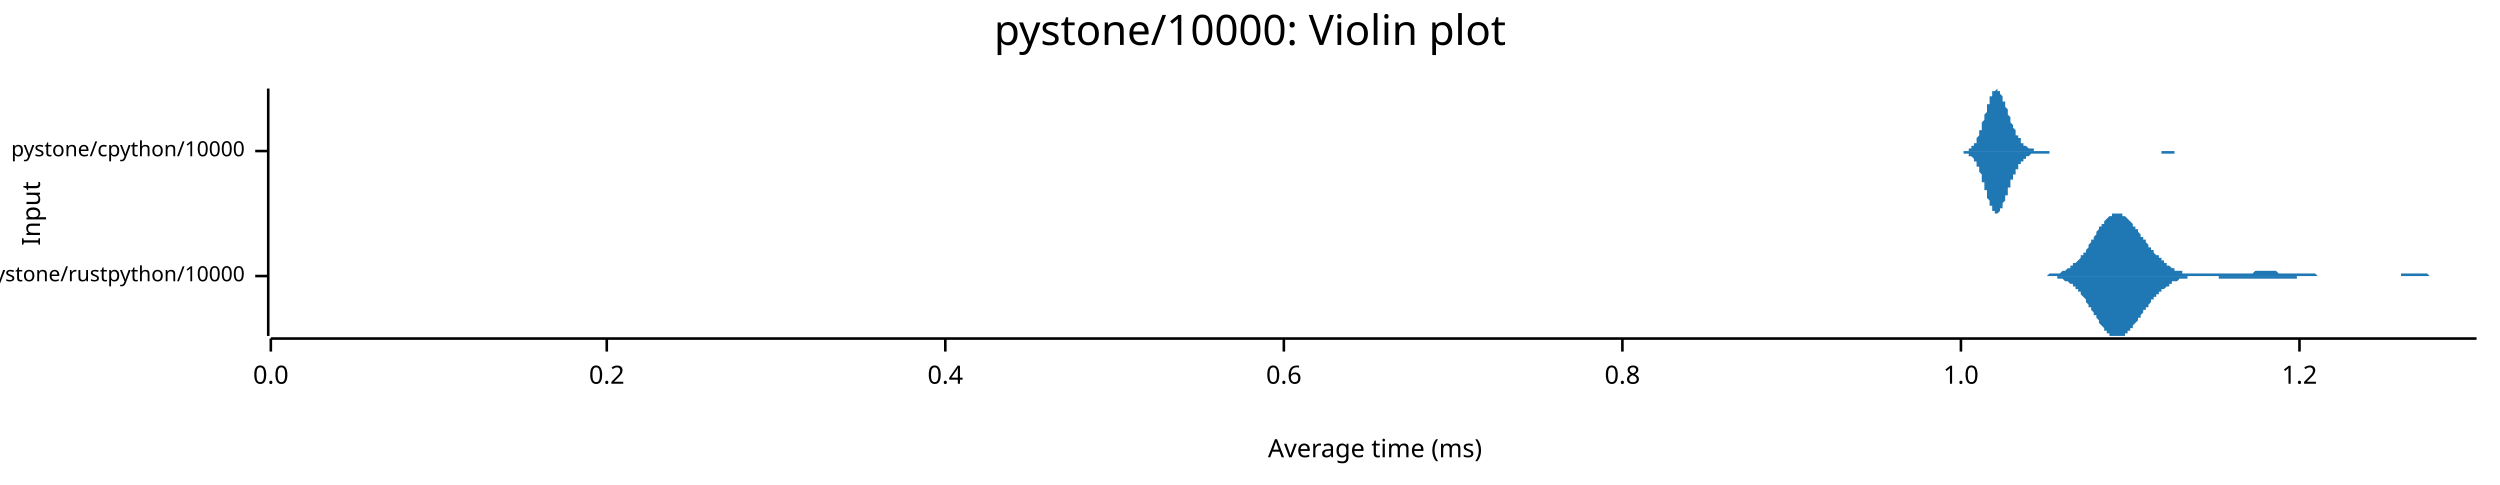
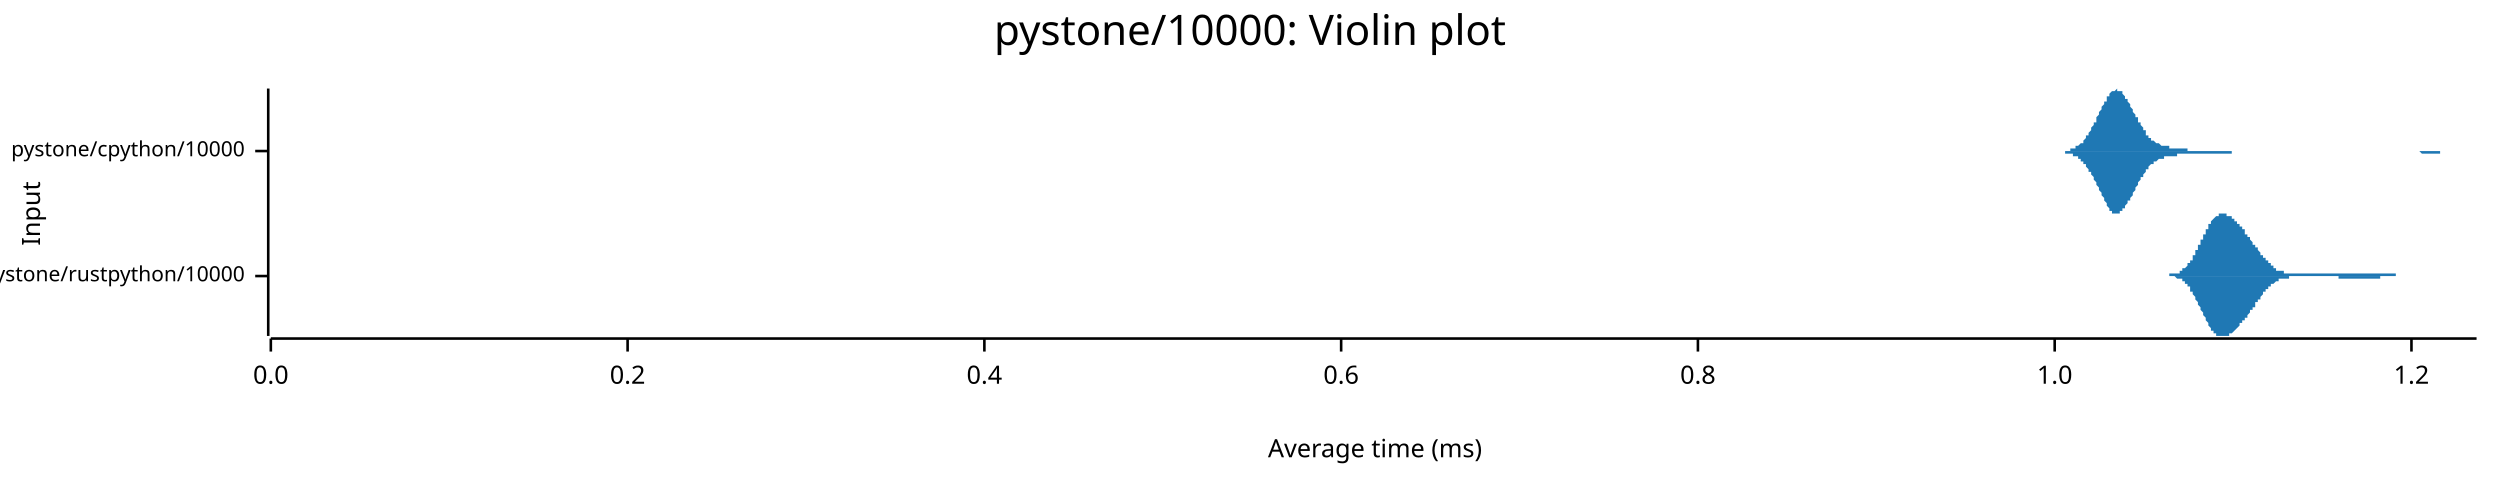
<svg xmlns="http://www.w3.org/2000/svg" width="960" height="186" viewBox="0 0 960 186">
  <text x="480" y="5" dy="0.76em" text-anchor="middle" font-family="sans-serif" font-size="16.129" opacity="1" fill="#000000">
pystone/10000: Violin plot
</text>
  <text x="8" y="82" dy="0.76em" text-anchor="middle" font-family="sans-serif" font-size="9.677" opacity="1" fill="#000000" transform="rotate(270, 8, 82)">
Input
</text>
  <text x="528" y="178" dy="-0.5ex" text-anchor="middle" font-family="sans-serif" font-size="9.677" opacity="1" fill="#000000">
Average time (ms)
</text>
  <polyline fill="none" opacity="1" stroke="#000000" stroke-width="1" points="103,34 103,129 " />
  <text x="94" y="106" dy="0.5ex" text-anchor="end" font-family="sans-serif" font-size="8.065" opacity="1" fill="#000000">
pystone/rustpython/10000
</text>
  <polyline fill="none" opacity="1" stroke="#000000" stroke-width="1" points="98,106 103,106 " />
  <text x="94" y="58" dy="0.5ex" text-anchor="end" font-family="sans-serif" font-size="8.065" opacity="1" fill="#000000">
pystone/cpython/10000
</text>
  <polyline fill="none" opacity="1" stroke="#000000" stroke-width="1" points="98,58 103,58 " />
  <polyline fill="none" opacity="1" stroke="#000000" stroke-width="1" points="104,130 951,130 " />
  <text x="104" y="140" dy="0.76em" text-anchor="middle" font-family="sans-serif" font-size="9.677" opacity="1" fill="#000000">
0.0
</text>
  <polyline fill="none" opacity="1" stroke="#000000" stroke-width="1" points="104,130 104,135 " />
-   <text x="233" y="140" dy="0.76em" text-anchor="middle" font-family="sans-serif" font-size="9.677" opacity="1" fill="#000000">
+   <text x="241" y="140" dy="0.76em" text-anchor="middle" font-family="sans-serif" font-size="9.677" opacity="1" fill="#000000">
0.2
</text>
-   <polyline fill="none" opacity="1" stroke="#000000" stroke-width="1" points="233,130 233,135 " />
-   <text x="363" y="140" dy="0.76em" text-anchor="middle" font-family="sans-serif" font-size="9.677" opacity="1" fill="#000000">
+   <polyline fill="none" opacity="1" stroke="#000000" stroke-width="1" points="241,130 241,135 " />
+   <text x="378" y="140" dy="0.76em" text-anchor="middle" font-family="sans-serif" font-size="9.677" opacity="1" fill="#000000">
0.4
</text>
-   <polyline fill="none" opacity="1" stroke="#000000" stroke-width="1" points="363,130 363,135 " />
-   <text x="493" y="140" dy="0.76em" text-anchor="middle" font-family="sans-serif" font-size="9.677" opacity="1" fill="#000000">
+   <polyline fill="none" opacity="1" stroke="#000000" stroke-width="1" points="378,130 378,135 " />
+   <text x="515" y="140" dy="0.76em" text-anchor="middle" font-family="sans-serif" font-size="9.677" opacity="1" fill="#000000">
0.6
</text>
-   <polyline fill="none" opacity="1" stroke="#000000" stroke-width="1" points="493,130 493,135 " />
-   <text x="623" y="140" dy="0.76em" text-anchor="middle" font-family="sans-serif" font-size="9.677" opacity="1" fill="#000000">
+   <polyline fill="none" opacity="1" stroke="#000000" stroke-width="1" points="515,130 515,135 " />
+   <text x="652" y="140" dy="0.76em" text-anchor="middle" font-family="sans-serif" font-size="9.677" opacity="1" fill="#000000">
0.8
</text>
-   <polyline fill="none" opacity="1" stroke="#000000" stroke-width="1" points="623,130 623,135 " />
-   <text x="753" y="140" dy="0.76em" text-anchor="middle" font-family="sans-serif" font-size="9.677" opacity="1" fill="#000000">
+   <polyline fill="none" opacity="1" stroke="#000000" stroke-width="1" points="652,130 652,135 " />
+   <text x="789" y="140" dy="0.76em" text-anchor="middle" font-family="sans-serif" font-size="9.677" opacity="1" fill="#000000">
1.0
</text>
-   <polyline fill="none" opacity="1" stroke="#000000" stroke-width="1" points="753,130 753,135 " />
-   <text x="883" y="140" dy="0.76em" text-anchor="middle" font-family="sans-serif" font-size="9.677" opacity="1" fill="#000000">
+   <polyline fill="none" opacity="1" stroke="#000000" stroke-width="1" points="789,130 789,135 " />
+   <text x="926" y="140" dy="0.76em" text-anchor="middle" font-family="sans-serif" font-size="9.677" opacity="1" fill="#000000">
1.2
</text>
-   <polyline fill="none" opacity="1" stroke="#000000" stroke-width="1" points="883,130 883,135 " />
-   <polygon opacity="1" fill="#1F78B4" points="782,106 783,106 783,106 783,106 784,106 784,106 784,106 785,106 785,106 785,106 786,106 786,106 786,106 787,105 787,105 787,105 788,105 788,105 788,105 789,105 789,105 789,105 790,105 790,105 790,105 791,105 791,105 791,105 792,104 792,104 792,104 793,104 793,104 793,104 794,103 794,103 794,103 795,103 795,103 795,102 796,102 796,102 796,101 797,101 797,101 798,100 798,100 798,100 799,99 799,99 799,98 800,98 800,97 800,97 801,97 801,96 801,96 802,95 802,94 802,94 803,93 803,93 803,92 804,92 804,91 804,91 805,90 805,90 805,89 806,88 806,88 806,87 807,87 807,87 807,86 808,86 808,85 808,85 809,84 809,84 809,84 810,83 810,83 810,83 811,83 811,83 811,82 812,82 812,82 812,82 813,82 813,82 813,82 814,82 814,82 814,82 815,82 815,83 815,83 816,83 816,83 816,83 817,84 817,84 817,84 818,85 818,85 818,85 819,86 819,86 819,87 820,87 820,87 820,88 821,88 821,89 821,89 822,90 822,90 822,91 823,91 823,92 823,92 824,92 824,93 824,93 825,94 825,94 825,95 826,95 826,96 826,96 827,96 827,97 827,97 828,98 828,98 829,98 829,99 829,99 830,99 830,100 830,100 831,100 831,101 831,101 832,101 832,101 832,102 833,102 833,102 833,102 834,103 834,103 834,103 835,103 835,103 835,104 836,104 836,104 836,104 837,104 837,104 837,104 838,104 838,105 838,105 839,105 839,105 839,105 840,105 840,105 840,105 841,105 841,105 841,105 842,105 842,105 842,105 843,105 843,105 843,105 844,105 844,105 844,105 845,105 845,105 845,105 846,105 846,105 846,105 847,105 847,105 847,105 848,105 848,105 848,105 849,105 849,105 849,105 850,105 850,105 850,105 851,105 851,105 851,105 852,105 852,105 852,105 853,105 853,105 853,105 854,105 854,105 854,105 855,105 855,105 855,105 856,105 856,105 856,105 857,105 857,105 857,105 858,105 858,105 859,105 859,105 859,105 860,105 860,105 860,105 861,105 861,105 861,105 862,105 862,105 862,105 863,105 863,105 863,105 864,105 864,105 864,105 865,105 865,105 865,105 866,104 866,104 866,104 867,104 867,104 867,104 868,104 868,104 868,104 869,104 869,104 869,104 870,104 870,104 870,104 871,104 871,104 871,104 872,104 872,104 872,104 873,104 873,104 873,104 874,104 874,104 874,104 875,105 875,105 875,105 876,105 876,105 876,105 877,105 877,105 877,105 878,105 878,105 878,105 879,105 879,105 879,105 880,105 880,105 880,105 881,105 881,105 881,105 882,105 882,105 882,105 883,105 883,105 883,105 884,105 884,105 884,105 885,105 885,105 885,105 886,105 886,105 886,105 887,105 887,105 887,105 888,105 888,105 888,105 889,105 889,105 890,106 890,106 890,106 891,106 891,106 891,106 892,106 892,106 892,106 893,106 893,106 893,106 894,106 894,106 894,106 895,106 895,106 895,106 896,106 896,106 896,106 897,106 897,106 897,106 898,106 898,106 898,106 899,106 899,106 899,106 900,106 900,106 900,106 901,106 901,106 901,106 902,106 902,106 902,106 903,106 903,106 903,106 904,106 904,106 904,106 905,106 905,106 905,106 906,106 906,106 906,106 907,106 907,106 907,106 908,106 908,106 908,106 909,106 909,106 909,106 910,106 910,106 910,106 911,106 911,106 911,106 912,106 912,106 912,106 913,106 913,106 913,106 914,106 914,106 914,106 915,106 915,106 915,106 916,106 916,106 916,106 917,106 917,106 917,106 918,106 918,106 918,106 919,106 919,106 919,106 920,106 920,106 921,106 921,106 921,106 922,106 922,105 922,105 923,105 923,105 923,105 924,105 924,105 924,105 925,105 925,105 925,105 926,105 926,105 926,105 927,105 927,105 927,105 928,105 928,105 928,105 929,105 929,105 929,105 930,105 930,105 930,105 931,105 931,105 931,105 932,105 932,105 932,105 933,106 933,106 933,106 934,106 934,106 934,106 935,106 935,106 935,106 936,106 936,106 936,106 937,106 937,106 937,106 938,106 938,106 938,106 939,106 939,106 939,106 940,106 940,106 940,106 941,106 941,106 941,106 942,106 942,106 942,106 943,106 943,106 943,106 944,106 944,106 944,106 945,106 945,106 945,106 946,106 946,106 946,106 947,106 947,106 947,106 948,106 948,106 948,106 949,106 949,106 949,106 950,106 950,106 951,106 951,106 782,106 " />
-   <polygon opacity="1" fill="#1F78B4" points="782,106 783,106 783,106 783,106 784,106 784,106 784,106 785,106 785,106 785,106 786,106 786,106 786,106 787,106 787,106 787,106 788,106 788,106 788,106 789,106 789,106 789,106 790,106 790,107 790,107 791,107 791,107 791,107 792,107 792,107 792,107 793,108 793,108 793,108 794,108 794,108 794,108 795,109 795,109 795,109 796,109 796,110 796,110 797,110 797,111 798,111 798,111 798,112 799,112 799,113 799,113 800,114 800,114 800,114 801,115 801,115 801,116 802,117 802,117 802,118 803,118 803,119 803,119 804,120 804,120 804,121 805,121 805,122 805,122 806,123 806,124 806,124 807,125 807,125 807,125 808,126 808,126 808,127 809,127 809,127 809,128 810,128 810,128 810,129 811,129 811,129 811,129 812,129 812,129 812,129 813,129 813,129 813,129 814,129 814,129 814,129 815,129 815,129 815,129 816,129 816,128 816,128 817,128 817,127 817,127 818,127 818,126 818,126 819,126 819,125 819,125 820,124 820,124 820,124 821,123 821,123 821,122 822,122 822,121 822,121 823,120 823,120 823,119 824,119 824,119 824,118 825,118 825,117 825,117 826,116 826,116 826,115 827,115 827,115 827,114 828,114 828,113 829,113 829,113 829,112 830,112 830,112 830,111 831,111 831,111 831,111 832,110 832,110 832,110 833,110 833,109 833,109 834,109 834,109 834,108 835,108 835,108 835,108 836,108 836,108 836,108 837,107 837,107 837,107 838,107 838,107 838,107 839,107 839,107 839,107 840,107 840,107 840,106 841,106 841,106 841,106 842,106 842,106 842,106 843,106 843,106 843,106 844,106 844,106 844,106 845,106 845,106 845,106 846,106 846,106 846,106 847,106 847,106 847,106 848,106 848,106 848,106 849,106 849,106 849,106 850,106 850,106 850,106 851,106 851,106 851,106 852,106 852,107 852,107 853,107 853,107 853,107 854,107 854,107 854,107 855,107 855,107 855,107 856,107 856,107 856,107 857,107 857,107 857,107 858,107 858,107 859,107 859,107 859,107 860,107 860,107 860,107 861,107 861,107 861,107 862,107 862,107 862,107 863,107 863,107 863,107 864,107 864,107 864,107 865,107 865,107 865,107 866,107 866,107 866,107 867,107 867,107 867,107 868,107 868,107 868,107 869,107 869,107 869,107 870,107 870,107 870,107 871,107 871,107 871,107 872,107 872,107 872,107 873,107 873,107 873,107 874,107 874,107 874,107 875,107 875,107 875,107 876,107 876,107 876,107 877,107 877,107 877,107 878,107 878,107 878,107 879,107 879,107 879,107 880,107 880,107 880,107 881,107 881,107 881,107 882,107 882,107 882,106 883,106 883,106 883,106 884,106 884,106 884,106 885,106 885,106 885,106 886,106 886,106 886,106 887,106 887,106 887,106 888,106 888,106 888,106 889,106 889,106 890,106 890,106 890,106 891,106 891,106 891,106 892,106 892,106 892,106 893,106 893,106 893,106 894,106 894,106 894,106 895,106 895,106 895,106 896,106 896,106 896,106 897,106 897,106 897,106 898,106 898,106 898,106 899,106 899,106 899,106 900,106 900,106 900,106 901,106 901,106 901,106 902,106 902,106 902,106 903,106 903,106 903,106 904,106 904,106 904,106 905,106 905,106 905,106 906,106 906,106 906,106 907,106 907,106 907,106 908,106 908,106 908,106 909,106 909,106 909,106 910,106 910,106 910,106 911,106 911,106 911,106 912,106 912,106 912,106 913,106 913,106 913,106 914,106 914,106 914,106 915,106 915,106 915,106 916,106 916,106 916,106 917,106 917,106 917,106 918,106 918,106 918,106 919,106 919,106 919,106 920,106 920,106 921,106 921,106 921,106 922,106 922,106 922,106 923,106 923,106 923,106 924,106 924,106 924,106 925,106 925,106 925,106 926,106 926,106 926,106 927,106 927,106 927,106 928,106 928,106 928,106 929,106 929,106 929,106 930,106 930,106 930,106 931,106 931,106 931,106 932,106 932,106 932,106 933,106 933,106 933,106 934,106 934,106 934,106 935,106 935,106 935,106 936,106 936,106 936,106 937,106 937,106 937,106 938,106 938,106 938,106 939,106 939,106 939,106 940,106 940,106 940,106 941,106 941,106 941,106 942,106 942,106 942,106 943,106 943,106 943,106 944,106 944,106 944,106 945,106 945,106 945,106 946,106 946,106 946,106 947,106 947,106 947,106 948,106 948,106 948,106 949,106 949,106 949,106 950,106 950,106 951,106 951,106 782,106 " />
-   <polygon opacity="1" fill="#1F78B4" points="751,58 751,58 751,58 751,58 751,58 752,58 752,58 752,58 752,58 752,58 752,58 753,58 753,58 753,58 753,58 753,58 754,58 754,58 754,58 754,58 754,58 754,58 755,58 755,58 755,58 755,58 755,58 756,58 756,57 756,57 756,57 756,57 756,57 757,57 757,57 757,56 757,56 757,56 758,56 758,56 758,55 758,55 758,55 759,55 759,54 759,54 759,53 759,53 759,53 760,52 760,52 760,51 760,51 760,50 761,50 761,49 761,49 761,48 761,47 761,47 762,46 762,46 762,45 762,44 762,44 763,43 763,43 763,42 763,41 763,41 763,40 764,40 764,39 764,38 764,38 764,37 765,37 765,37 765,36 765,36 765,36 765,35 766,35 766,35 766,35 766,35 766,35 767,34 767,35 767,35 767,35 767,35 767,35 768,35 768,35 768,36 768,36 768,36 769,37 769,37 769,38 769,38 769,38 769,39 770,39 770,40 770,40 770,41 770,41 771,42 771,42 771,43 771,44 771,44 772,45 772,45 772,46 772,46 772,47 772,47 773,48 773,48 773,48 773,49 773,49 774,50 774,50 774,51 774,51 774,51 774,52 775,52 775,52 775,53 775,53 775,53 776,53 776,54 776,54 776,54 776,54 776,55 777,55 777,55 777,55 777,55 777,56 778,56 778,56 778,56 778,56 778,56 778,56 779,57 779,57 779,57 779,57 779,57 780,57 780,57 780,57 780,57 780,57 780,57 781,57 781,57 781,57 781,57 781,58 782,58 782,58 782,58 782,58 782,58 783,58 783,58 783,58 783,58 783,58 783,58 784,58 784,58 784,58 784,58 784,58 785,58 785,58 785,58 785,58 785,58 785,58 786,58 786,58 786,58 786,58 786,58 787,58 787,58 787,58 787,58 787,58 787,58 788,58 788,58 788,58 788,58 788,58 789,58 789,58 789,58 789,58 789,58 789,58 790,58 790,58 790,58 790,58 790,58 791,58 791,58 791,58 791,58 791,58 791,58 792,58 792,58 792,58 792,58 792,58 793,58 793,58 793,58 793,58 793,58 793,58 794,58 794,58 794,58 794,58 794,58 795,58 795,58 795,58 795,58 795,58 796,58 796,58 796,58 796,58 796,58 796,58 797,58 797,58 797,58 797,58 797,58 798,58 798,58 798,58 798,58 798,58 798,58 799,58 799,58 799,58 799,58 799,58 800,58 800,58 800,58 800,58 800,58 800,58 801,58 801,58 801,58 801,58 801,58 802,58 802,58 802,58 802,58 802,58 802,58 803,58 803,58 803,58 803,58 803,58 804,58 804,58 804,58 804,58 804,58 804,58 805,58 805,58 805,58 805,58 805,58 806,58 806,58 806,58 806,58 806,58 806,58 807,58 807,58 807,58 807,58 807,58 808,58 808,58 808,58 808,58 808,58 809,58 809,58 809,58 809,58 809,58 809,58 810,58 810,58 810,58 810,58 810,58 811,58 811,58 811,58 811,58 811,58 811,58 812,58 812,58 812,58 812,58 812,58 813,58 813,58 813,58 813,58 813,58 813,58 814,58 814,58 814,58 814,58 814,58 815,58 815,58 815,58 815,58 815,58 815,58 816,58 816,58 816,58 816,58 816,58 817,58 817,58 817,58 817,58 817,58 817,58 818,58 818,58 818,58 818,58 818,58 819,58 819,58 819,58 819,58 819,58 820,58 820,58 820,58 820,58 820,58 820,58 821,58 821,58 821,58 821,58 821,58 822,58 822,58 822,58 822,58 822,58 822,58 823,58 823,58 823,58 823,58 823,58 824,58 824,58 824,58 824,58 824,58 824,58 825,58 825,58 825,58 825,58 825,58 826,58 826,58 826,58 826,58 826,58 826,58 827,58 827,58 827,58 827,58 827,58 828,58 828,58 828,58 828,58 828,58 828,58 829,58 829,58 829,58 829,58 829,58 830,58 830,58 830,58 830,58 830,58 830,58 831,58 831,58 831,58 831,58 831,58 832,58 832,58 832,58 832,58 832,58 833,58 833,58 833,58 833,58 833,58 833,58 834,58 834,58 834,58 834,58 834,58 835,58 835,58 835,58 835,58 835,58 835,58 836,58 836,58 836,58 836,58 836,58 837,58 837,58 837,58 837,58 837,58 837,58 838,58 838,58 838,58 838,58 838,58 839,58 839,58 839,58 839,58 839,58 839,58 840,58 840,58 840,58 840,58 840,58 841,58 841,58 841,58 841,58 841,58 841,58 842,58 842,58 842,58 842,58 751,58 " />
-   <polygon opacity="1" fill="#1F78B4" points="751,58 751,58 751,58 751,58 751,58 752,58 752,58 752,58 752,58 752,58 752,58 753,58 753,58 753,58 753,58 753,58 754,58 754,58 754,58 754,59 754,59 754,59 755,59 755,59 755,59 755,59 755,59 756,59 756,59 756,59 756,59 756,59 756,60 757,60 757,60 757,60 757,60 757,60 758,61 758,61 758,61 758,61 758,62 759,62 759,62 759,63 759,63 759,63 759,64 760,64 760,65 760,65 760,66 760,66 761,67 761,67 761,68 761,68 761,69 761,70 762,70 762,71 762,71 762,72 762,73 763,73 763,74 763,75 763,75 763,76 763,76 764,77 764,78 764,78 764,79 764,79 765,79 765,80 765,80 765,81 765,81 765,81 766,81 766,82 766,82 766,82 766,82 767,82 767,82 767,82 767,82 767,82 767,82 768,81 768,81 768,81 768,80 768,80 769,80 769,79 769,79 769,79 769,78 769,78 770,77 770,77 770,76 770,76 770,75 771,75 771,74 771,74 771,73 771,72 772,72 772,71 772,71 772,70 772,70 772,69 773,69 773,68 773,68 773,68 773,67 774,67 774,66 774,66 774,66 774,65 774,65 775,65 775,64 775,64 775,64 775,63 776,63 776,63 776,63 776,62 776,62 776,62 777,62 777,61 777,61 777,61 777,61 778,61 778,61 778,60 778,60 778,60 778,60 779,60 779,60 779,60 779,60 779,60 780,59 780,59 780,59 780,59 780,59 780,59 781,59 781,59 781,59 781,59 781,59 782,59 782,59 782,59 782,59 782,59 783,59 783,59 783,59 783,59 783,59 783,59 784,59 784,59 784,59 784,59 784,59 785,59 785,59 785,59 785,59 785,59 785,59 786,59 786,59 786,59 786,59 786,59 787,59 787,58 787,58 787,58 787,58 787,58 788,58 788,58 788,58 788,58 788,58 789,58 789,58 789,58 789,58 789,58 789,58 790,58 790,58 790,58 790,58 790,58 791,58 791,58 791,58 791,58 791,58 791,58 792,58 792,58 792,58 792,58 792,58 793,58 793,58 793,58 793,58 793,58 793,58 794,58 794,58 794,58 794,58 794,58 795,58 795,58 795,58 795,58 795,58 796,58 796,58 796,58 796,58 796,58 796,58 797,58 797,58 797,58 797,58 797,58 798,58 798,58 798,58 798,58 798,58 798,58 799,58 799,58 799,58 799,58 799,58 800,58 800,58 800,58 800,58 800,58 800,58 801,58 801,58 801,58 801,58 801,58 802,58 802,58 802,58 802,58 802,58 802,58 803,58 803,58 803,58 803,58 803,58 804,58 804,58 804,58 804,58 804,58 804,58 805,58 805,58 805,58 805,58 805,58 806,58 806,58 806,58 806,58 806,58 806,58 807,58 807,58 807,58 807,58 807,58 808,58 808,58 808,58 808,58 808,58 809,58 809,58 809,58 809,58 809,58 809,58 810,58 810,58 810,58 810,58 810,58 811,58 811,58 811,58 811,58 811,58 811,58 812,58 812,58 812,58 812,58 812,58 813,58 813,58 813,58 813,58 813,58 813,58 814,58 814,58 814,58 814,58 814,58 815,58 815,58 815,58 815,58 815,58 815,58 816,58 816,58 816,58 816,58 816,58 817,58 817,58 817,58 817,58 817,58 817,58 818,58 818,58 818,58 818,58 818,58 819,58 819,58 819,58 819,58 819,58 820,58 820,58 820,58 820,58 820,58 820,58 821,58 821,58 821,58 821,58 821,58 822,58 822,58 822,58 822,58 822,58 822,58 823,58 823,58 823,58 823,58 823,58 824,58 824,58 824,58 824,58 824,58 824,58 825,58 825,58 825,58 825,58 825,58 826,58 826,58 826,58 826,58 826,58 826,58 827,58 827,58 827,58 827,58 827,58 828,58 828,58 828,58 828,58 828,58 828,58 829,58 829,58 829,58 829,58 829,58 830,58 830,58 830,59 830,59 830,59 830,59 831,59 831,59 831,59 831,59 831,59 832,59 832,59 832,59 832,59 832,59 833,59 833,59 833,59 833,59 833,59 833,59 834,59 834,59 834,59 834,59 834,59 835,59 835,59 835,59 835,58 835,58 835,58 836,58 836,58 836,58 836,58 836,58 837,58 837,58 837,58 837,58 837,58 837,58 838,58 838,58 838,58 838,58 838,58 839,58 839,58 839,58 839,58 839,58 839,58 840,58 840,58 840,58 840,58 840,58 841,58 841,58 841,58 841,58 841,58 841,58 842,58 842,58 842,58 842,58 751,58 " />
+   <polyline fill="none" opacity="1" stroke="#000000" stroke-width="1" points="926,130 926,135 " />
+   <polygon opacity="1" fill="#1F78B4" points="830,106 830,106 830,106 830,106 831,106 831,106 831,106 831,106 831,106 832,106 832,106 832,106 832,106 832,106 833,106 833,106 833,106 833,106 833,105 834,105 834,105 834,105 834,105 834,105 835,105 835,105 835,105 835,105 835,105 836,105 836,105 836,105 836,105 836,105 837,105 837,104 837,104 837,104 837,104 838,104 838,104 838,104 838,104 838,103 839,103 839,103 839,103 839,103 839,103 840,102 840,102 840,102 840,102 840,101 841,101 841,101 841,101 841,100 841,100 842,100 842,99 842,99 842,99 842,98 843,98 843,98 843,97 843,97 843,96 844,96 844,96 844,95 844,95 844,94 845,94 845,93 845,93 845,93 845,92 846,92 846,91 846,91 846,91 846,90 847,90 847,89 847,89 847,88 847,88 848,88 848,87 848,87 848,87 848,86 849,86 849,86 849,85 849,85 849,85 850,84 850,84 850,84 850,84 850,84 851,83 851,83 851,83 851,83 851,83 852,83 852,82 852,82 852,82 852,82 853,82 853,82 853,82 853,82 853,82 854,82 854,82 854,82 854,82 854,82 855,82 855,82 855,82 855,82 855,83 856,83 856,83 856,83 856,83 856,83 857,83 857,83 857,84 857,84 857,84 858,84 858,84 858,84 858,85 858,85 859,85 859,85 859,85 859,86 859,86 860,86 860,86 860,87 860,87 860,87 861,87 861,88 861,88 861,88 861,88 862,88 862,89 862,89 862,89 862,90 863,90 863,90 863,90 863,91 863,91 864,91 864,91 864,92 864,92 864,92 865,93 865,93 865,93 865,93 865,94 866,94 866,94 866,95 866,95 866,95 867,95 867,96 867,96 867,96 867,96 868,97 868,97 868,97 868,98 868,98 869,98 869,98 869,99 869,99 869,99 870,99 870,100 870,100 870,100 870,100 871,100 871,101 871,101 871,101 871,101 872,101 872,102 872,102 872,102 872,102 873,102 873,102 873,103 873,103 873,103 874,103 874,103 874,103 874,103 874,104 875,104 875,104 875,104 875,104 875,104 876,104 876,104 876,104 876,104 876,104 877,104 877,104 877,105 877,105 877,105 878,105 878,105 878,105 878,105 878,105 879,105 879,105 879,105 879,105 879,105 880,105 880,105 880,105 880,105 880,105 881,105 881,105 881,105 881,105 881,105 882,105 882,105 882,105 882,105 882,105 883,105 883,105 883,105 883,105 883,105 884,105 884,105 884,105 884,105 884,105 885,105 885,105 885,105 885,105 885,105 886,105 886,105 886,105 886,105 886,105 887,105 887,105 887,105 887,105 887,105 888,105 888,105 888,105 888,105 888,105 889,105 889,105 889,105 889,105 889,105 890,105 890,105 890,105 890,105 890,105 891,105 891,105 891,105 891,105 891,105 892,105 892,105 892,105 892,105 892,105 893,105 893,105 893,105 893,105 893,105 894,105 894,105 894,105 894,105 894,105 895,105 895,105 895,105 895,105 895,105 896,105 896,105 896,105 896,105 896,105 897,105 897,105 897,105 897,105 897,105 898,105 898,105 898,105 898,105 898,105 899,105 899,105 899,105 899,105 899,105 900,105 900,105 900,105 900,105 900,105 901,105 901,105 901,105 901,105 901,105 902,105 902,105 902,105 902,105 902,105 903,105 903,105 903,105 903,105 903,105 904,105 904,105 904,105 904,105 904,105 905,105 905,105 905,105 905,105 905,105 906,105 906,105 906,105 906,105 906,105 907,105 907,105 907,105 907,105 907,105 908,105 908,105 908,105 908,105 908,105 909,105 909,105 909,105 909,105 909,105 910,105 910,105 910,105 910,105 910,105 911,105 911,105 911,105 911,105 911,105 912,105 912,105 912,105 912,105 912,105 913,105 913,105 913,105 913,105 913,105 914,105 914,105 914,105 914,105 914,105 915,105 915,105 915,105 915,105 915,105 916,105 916,105 916,105 916,105 916,105 917,105 917,105 917,105 917,105 917,105 918,105 918,105 918,105 918,105 918,105 919,105 919,105 919,105 919,105 919,105 920,105 920,105 920,106 920,106 920,106 921,106 921,106 921,106 921,106 921,106 922,106 922,106 922,106 922,106 922,106 923,106 923,106 923,106 923,106 923,106 924,106 924,106 924,106 924,106 924,106 925,106 925,106 925,106 925,106 925,106 926,106 926,106 926,106 926,106 926,106 927,106 927,106 927,106 927,106 927,106 928,106 928,106 928,106 928,106 928,106 929,106 929,106 929,106 929,106 929,106 930,106 930,106 830,106 " />
+   <polygon opacity="1" fill="#1F78B4" points="830,106 830,106 830,106 830,106 831,106 831,106 831,106 831,106 831,106 832,106 832,106 832,106 832,106 832,106 833,106 833,106 833,106 833,106 833,106 834,106 834,106 834,106 834,106 834,106 835,106 835,106 835,106 835,106 835,106 836,107 836,107 836,107 836,107 836,107 837,107 837,107 837,107 837,107 837,107 838,107 838,108 838,108 838,108 838,108 839,108 839,108 839,109 839,109 839,109 840,109 840,109 840,110 840,110 840,110 841,110 841,111 841,111 841,111 841,112 842,112 842,112 842,113 842,113 842,113 843,114 843,114 843,114 843,115 843,115 844,116 844,116 844,116 844,117 844,117 845,118 845,118 845,118 845,119 845,119 846,120 846,120 846,121 846,121 846,121 847,122 847,122 847,123 847,123 847,123 848,124 848,124 848,125 848,125 848,125 849,126 849,126 849,126 849,126 849,127 850,127 850,127 850,128 850,128 850,128 851,128 851,128 851,129 851,129 851,129 852,129 852,129 852,129 852,129 852,129 853,129 853,129 853,129 853,129 853,129 854,129 854,129 854,129 854,129 854,129 855,129 855,129 855,129 855,129 855,129 856,129 856,129 856,129 856,128 856,128 857,128 857,128 857,128 857,128 857,128 858,127 858,127 858,127 858,127 858,127 859,126 859,126 859,126 859,126 859,126 860,125 860,125 860,125 860,125 860,124 861,124 861,124 861,124 861,123 861,123 862,123 862,123 862,122 862,122 862,122 863,122 863,121 863,121 863,121 863,121 864,120 864,120 864,120 864,120 864,119 865,119 865,119 865,118 865,118 865,118 866,118 866,117 866,117 866,117 866,116 867,116 867,116 867,116 867,115 867,115 868,115 868,114 868,114 868,114 868,114 869,113 869,113 869,113 869,113 869,112 870,112 870,112 870,112 870,111 870,111 871,111 871,111 871,111 871,110 871,110 872,110 872,110 872,110 872,110 872,109 873,109 873,109 873,109 873,109 873,109 874,108 874,108 874,108 874,108 874,108 875,108 875,108 875,108 875,108 875,107 876,107 876,107 876,107 876,107 876,107 877,107 877,107 877,107 877,107 877,107 878,107 878,107 878,107 878,107 878,107 879,107 879,107 879,107 879,107 879,106 880,106 880,106 880,106 880,106 880,106 881,106 881,106 881,106 881,106 881,106 882,106 882,106 882,106 882,106 882,106 883,106 883,106 883,106 883,106 883,106 884,106 884,106 884,106 884,106 884,106 885,106 885,106 885,106 885,106 885,106 886,106 886,106 886,106 886,106 886,106 887,106 887,106 887,106 887,106 887,106 888,106 888,106 888,106 888,106 888,106 889,106 889,106 889,106 889,106 889,106 890,106 890,106 890,106 890,106 890,106 891,106 891,106 891,106 891,106 891,106 892,106 892,106 892,106 892,106 892,106 893,106 893,106 893,106 893,106 893,106 894,106 894,106 894,106 894,106 894,106 895,106 895,106 895,106 895,106 895,106 896,106 896,106 896,106 896,106 896,106 897,106 897,106 897,106 897,106 897,106 898,106 898,106 898,106 898,106 898,107 899,107 899,107 899,107 899,107 899,107 900,107 900,107 900,107 900,107 900,107 901,107 901,107 901,107 901,107 901,107 902,107 902,107 902,107 902,107 902,107 903,107 903,107 903,107 903,107 903,107 904,107 904,107 904,107 904,107 904,107 905,107 905,107 905,107 905,107 905,107 906,107 906,107 906,107 906,107 906,107 907,107 907,107 907,107 907,107 907,107 908,107 908,107 908,107 908,107 908,107 909,107 909,107 909,107 909,107 909,107 910,107 910,107 910,107 910,107 910,107 911,107 911,107 911,107 911,107 911,107 912,107 912,107 912,107 912,107 912,107 913,107 913,107 913,107 913,107 913,107 914,107 914,107 914,107 914,106 914,106 915,106 915,106 915,106 915,106 915,106 916,106 916,106 916,106 916,106 916,106 917,106 917,106 917,106 917,106 917,106 918,106 918,106 918,106 918,106 918,106 919,106 919,106 919,106 919,106 919,106 920,106 920,106 920,106 920,106 920,106 921,106 921,106 921,106 921,106 921,106 922,106 922,106 922,106 922,106 922,106 923,106 923,106 923,106 923,106 923,106 924,106 924,106 924,106 924,106 924,106 925,106 925,106 925,106 925,106 925,106 926,106 926,106 926,106 926,106 926,106 927,106 927,106 927,106 927,106 927,106 928,106 928,106 928,106 928,106 928,106 929,106 929,106 929,106 929,106 929,106 930,106 930,106 830,106 " />
+   <polygon opacity="1" fill="#1F78B4" points="788,58 788,58 789,58 789,58 789,58 790,58 790,58 790,58 791,58 791,58 791,58 792,58 792,58 792,58 793,58 793,58 793,58 794,58 794,58 794,58 795,58 795,58 795,57 796,57 796,57 796,57 796,57 797,57 797,57 797,56 798,56 798,56 798,56 799,55 799,55 799,55 800,55 800,54 800,54 801,53 801,53 801,52 802,52 802,51 802,51 803,50 803,50 803,49 804,48 804,48 804,47 805,47 805,46 805,45 806,44 806,44 806,43 807,42 807,42 807,41 808,40 808,40 808,39 809,39 809,38 809,37 810,37 810,36 810,36 810,36 811,35 811,35 811,35 812,35 812,35 812,35 813,34 813,35 813,35 814,35 814,35 814,35 815,35 815,36 815,36 816,37 816,37 816,38 817,38 817,39 817,39 818,40 818,40 818,41 819,42 819,42 819,43 820,44 820,44 820,45 821,45 821,46 821,47 822,47 822,48 822,48 823,49 823,49 823,50 824,50 824,51 824,51 824,52 825,52 825,52 825,53 826,53 826,53 826,54 827,54 827,54 827,54 828,55 828,55 828,55 829,55 829,55 829,55 830,56 830,56 830,56 831,56 831,56 831,56 832,56 832,56 832,56 833,56 833,57 833,57 834,57 834,57 834,57 835,57 835,57 835,57 836,57 836,57 836,57 837,57 837,57 837,57 838,57 838,57 838,57 838,57 839,57 839,57 839,57 840,57 840,57 840,58 841,58 841,58 841,58 842,58 842,58 842,58 843,58 843,58 843,58 844,58 844,58 844,58 845,58 845,58 845,58 846,58 846,58 846,58 847,58 847,58 847,58 848,58 848,58 848,58 849,58 849,58 849,58 850,58 850,58 850,58 851,58 851,58 851,58 852,58 852,58 852,58 852,58 853,58 853,58 853,58 854,58 854,58 854,58 855,58 855,58 855,58 856,58 856,58 856,58 857,58 857,58 857,58 858,58 858,58 858,58 859,58 859,58 859,58 860,58 860,58 860,58 861,58 861,58 861,58 862,58 862,58 862,58 863,58 863,58 863,58 864,58 864,58 864,58 865,58 865,58 865,58 866,58 866,58 866,58 866,58 867,58 867,58 867,58 868,58 868,58 868,58 869,58 869,58 869,58 870,58 870,58 870,58 871,58 871,58 871,58 872,58 872,58 872,58 873,58 873,58 873,58 874,58 874,58 874,58 875,58 875,58 875,58 876,58 876,58 876,58 877,58 877,58 877,58 878,58 878,58 878,58 879,58 879,58 879,58 880,58 880,58 880,58 880,58 881,58 881,58 881,58 882,58 882,58 882,58 883,58 883,58 883,58 884,58 884,58 884,58 885,58 885,58 885,58 886,58 886,58 886,58 887,58 887,58 887,58 888,58 888,58 888,58 889,58 889,58 889,58 890,58 890,58 890,58 891,58 891,58 891,58 892,58 892,58 892,58 893,58 893,58 893,58 894,58 894,58 894,58 895,58 895,58 895,58 895,58 896,58 896,58 896,58 897,58 897,58 897,58 898,58 898,58 898,58 899,58 899,58 899,58 900,58 900,58 900,58 901,58 901,58 901,58 902,58 902,58 902,58 903,58 903,58 903,58 904,58 904,58 904,58 905,58 905,58 905,58 906,58 906,58 906,58 907,58 907,58 907,58 908,58 908,58 908,58 909,58 909,58 909,58 909,58 910,58 910,58 910,58 911,58 911,58 911,58 912,58 912,58 912,58 913,58 913,58 913,58 914,58 914,58 914,58 915,58 915,58 915,58 916,58 916,58 916,58 917,58 917,58 917,58 918,58 918,58 918,58 919,58 919,58 919,58 920,58 920,58 920,58 921,58 921,58 921,58 922,58 922,58 922,58 923,58 923,58 923,58 923,58 924,58 924,58 924,58 925,58 925,58 925,58 926,58 926,58 926,58 927,58 927,58 927,58 928,58 928,58 928,58 929,58 929,58 929,58 930,58 930,58 930,58 931,58 931,58 931,58 932,58 932,58 932,58 933,58 933,58 933,58 934,58 934,58 934,58 935,58 935,58 935,58 936,58 936,58 936,58 937,58 937,58 937,58 937,58 938,58 938,58 938,58 939,58 939,58 939,58 940,58 940,58 940,58 941,58 941,58 941,58 942,58 942,58 942,58 943,58 943,58 943,58 944,58 944,58 944,58 945,58 945,58 945,58 946,58 946,58 946,58 947,58 947,58 947,58 948,58 948,58 948,58 949,58 949,58 949,58 950,58 950,58 950,58 951,58 951,58 788,58 " />
+   <polygon opacity="1" fill="#1F78B4" points="788,58 788,58 789,58 789,58 789,58 790,58 790,58 790,58 791,58 791,58 791,58 792,58 792,58 792,58 793,58 793,59 793,59 794,59 794,59 794,59 795,59 795,59 795,59 796,59 796,59 796,59 796,60 797,60 797,60 797,60 798,60 798,60 798,61 799,61 799,61 799,62 800,62 800,62 800,63 801,63 801,64 801,64 802,65 802,65 802,66 803,66 803,67 803,67 804,68 804,69 804,69 805,70 805,71 805,71 806,72 806,73 806,73 807,74 807,75 807,75 808,76 808,77 808,77 809,78 809,79 809,79 810,80 810,80 810,80 810,81 811,81 811,81 811,82 812,82 812,82 812,82 813,82 813,82 813,82 814,82 814,82 814,81 815,81 815,81 815,80 816,80 816,79 816,79 817,78 817,78 817,77 818,77 818,76 818,76 819,75 819,74 819,74 820,73 820,72 820,72 821,71 821,71 821,70 822,69 822,69 822,68 823,68 823,67 823,67 824,66 824,66 824,65 824,65 825,65 825,64 825,64 826,63 826,63 826,63 827,63 827,62 827,62 828,62 828,62 828,62 829,61 829,61 829,61 830,61 830,61 830,61 831,61 831,60 831,60 832,60 832,60 832,60 833,60 833,60 833,60 834,60 834,60 834,60 835,60 835,60 835,60 836,60 836,59 836,59 837,59 837,59 837,59 838,59 838,59 838,59 838,59 839,59 839,59 839,59 840,59 840,59 840,59 841,59 841,59 841,59 842,59 842,59 842,59 843,59 843,59 843,59 844,59 844,59 844,59 845,59 845,59 845,59 846,59 846,59 846,59 847,59 847,59 847,59 848,59 848,59 848,59 849,59 849,59 849,59 850,59 850,59 850,59 851,59 851,59 851,59 852,59 852,59 852,59 852,59 853,59 853,59 853,59 854,59 854,59 854,59 855,59 855,59 855,59 856,59 856,59 856,59 857,59 857,59 857,58 858,58 858,58 858,58 859,58 859,58 859,58 860,58 860,58 860,58 861,58 861,58 861,58 862,58 862,58 862,58 863,58 863,58 863,58 864,58 864,58 864,58 865,58 865,58 865,58 866,58 866,58 866,58 866,58 867,58 867,58 867,58 868,58 868,58 868,58 869,58 869,58 869,58 870,58 870,58 870,58 871,58 871,58 871,58 872,58 872,58 872,58 873,58 873,58 873,58 874,58 874,58 874,58 875,58 875,58 875,58 876,58 876,58 876,58 877,58 877,58 877,58 878,58 878,58 878,58 879,58 879,58 879,58 880,58 880,58 880,58 880,58 881,58 881,58 881,58 882,58 882,58 882,58 883,58 883,58 883,58 884,58 884,58 884,58 885,58 885,58 885,58 886,58 886,58 886,58 887,58 887,58 887,58 888,58 888,58 888,58 889,58 889,58 889,58 890,58 890,58 890,58 891,58 891,58 891,58 892,58 892,58 892,58 893,58 893,58 893,58 894,58 894,58 894,58 895,58 895,58 895,58 895,58 896,58 896,58 896,58 897,58 897,58 897,58 898,58 898,58 898,58 899,58 899,58 899,58 900,58 900,58 900,58 901,58 901,58 901,58 902,58 902,58 902,58 903,58 903,58 903,58 904,58 904,58 904,58 905,58 905,58 905,58 906,58 906,58 906,58 907,58 907,58 907,58 908,58 908,58 908,58 909,58 909,58 909,58 909,58 910,58 910,58 910,58 911,58 911,58 911,58 912,58 912,58 912,58 913,58 913,58 913,58 914,58 914,58 914,58 915,58 915,58 915,58 916,58 916,58 916,58 917,58 917,58 917,58 918,58 918,58 918,58 919,58 919,58 919,58 920,58 920,58 920,58 921,58 921,58 921,58 922,58 922,58 922,58 923,58 923,58 923,58 923,58 924,58 924,58 924,58 925,58 925,58 925,58 926,58 926,58 926,58 927,58 927,58 927,58 928,58 928,58 928,58 929,58 929,58 929,58 930,59 930,59 930,59 931,59 931,59 931,59 932,59 932,59 932,59 933,59 933,59 933,59 934,59 934,59 934,59 935,59 935,59 935,59 936,59 936,59 936,59 937,59 937,58 937,58 937,58 938,58 938,58 938,58 939,58 939,58 939,58 940,58 940,58 940,58 941,58 941,58 941,58 942,58 942,58 942,58 943,58 943,58 943,58 944,58 944,58 944,58 945,58 945,58 945,58 946,58 946,58 946,58 947,58 947,58 947,58 948,58 948,58 948,58 949,58 949,58 949,58 950,58 950,58 950,58 951,58 951,58 788,58 " />
</svg>
